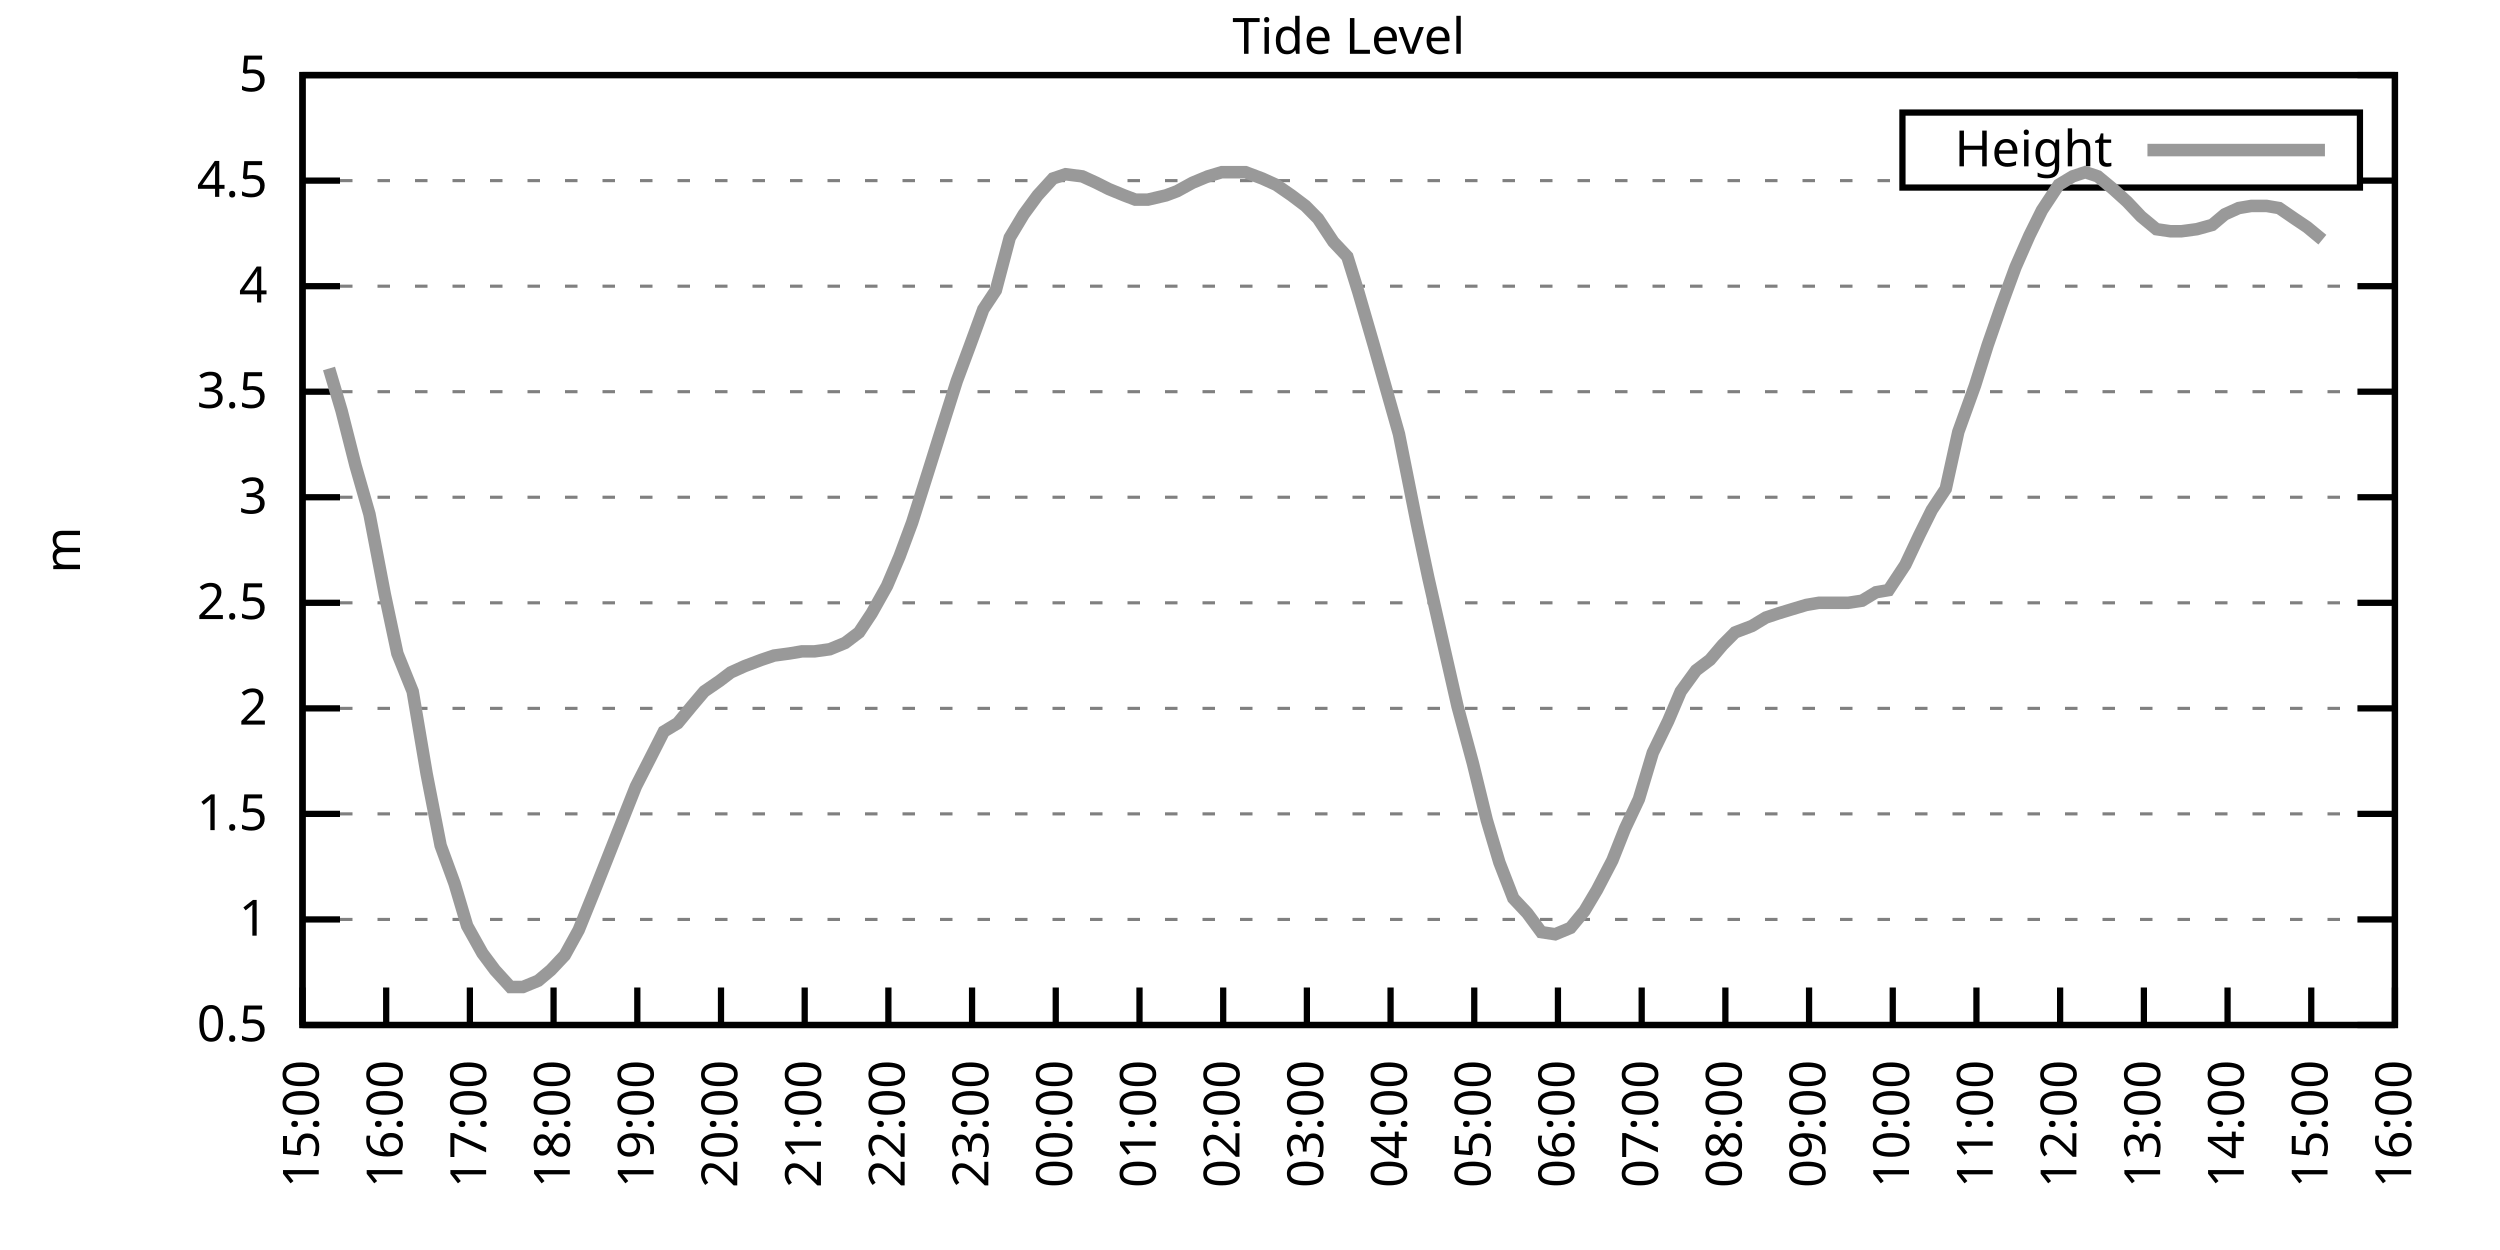
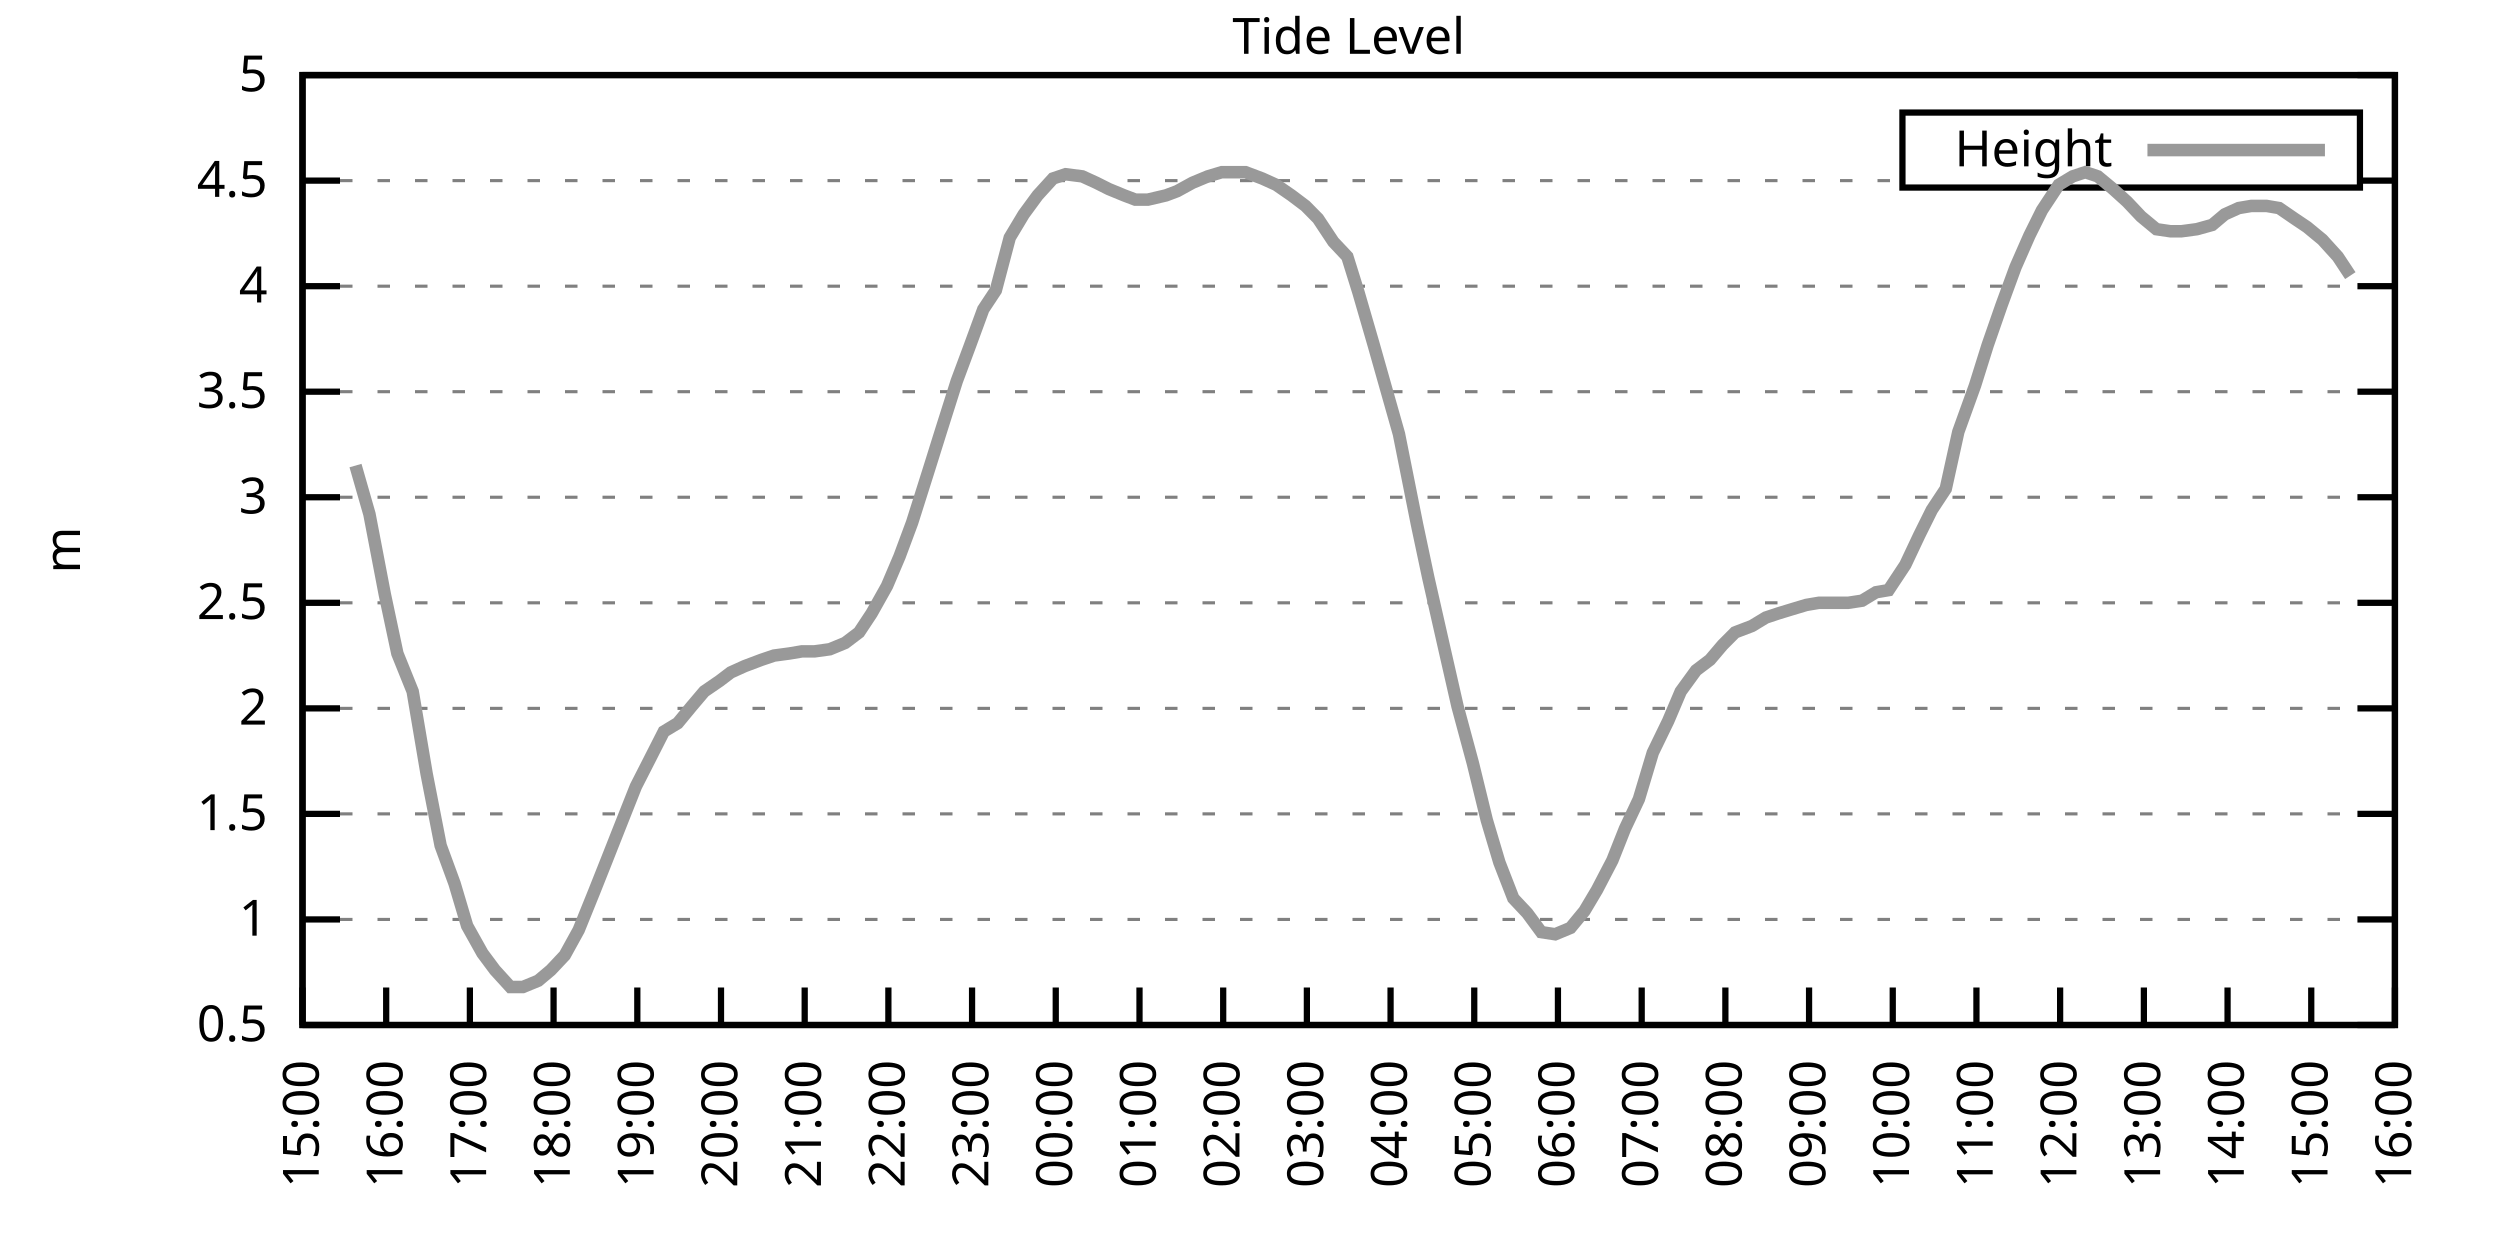
<svg xmlns="http://www.w3.org/2000/svg" xmlns:xlink="http://www.w3.org/1999/xlink" width="400" height="200" viewBox="0 0 400 200">
  <g id="gnuplot_canvas">
    <rect x="0" y="0" width="400" height="200" fill="none" />
    <defs>
      <circle id="gpDot" r="0.5" stroke-width="0.5" stroke="currentColor" />
      <path id="gpPt0" stroke-width="0.333" stroke="currentColor" d="M-1,0 h2 M0,-1 v2" />
      <path id="gpPt1" stroke-width="0.333" stroke="currentColor" d="M-1,-1 L1,1 M1,-1 L-1,1" />
      <path id="gpPt2" stroke-width="0.333" stroke="currentColor" d="M-1,0 L1,0 M0,-1 L0,1 M-1,-1 L1,1 M-1,1 L1,-1" />
      <rect id="gpPt3" stroke-width="0.333" stroke="currentColor" x="-1" y="-1" width="2" height="2" />
      <rect id="gpPt4" stroke-width="0.333" stroke="currentColor" fill="currentColor" x="-1" y="-1" width="2" height="2" />
      <circle id="gpPt5" stroke-width="0.333" stroke="currentColor" cx="0" cy="0" r="1" />
      <use xlink:href="#gpPt5" id="gpPt6" fill="currentColor" stroke="none" />
      <path id="gpPt7" stroke-width="0.333" stroke="currentColor" d="M0,-1.33 L-1.33,0.67 L1.33,0.67 z" />
      <use xlink:href="#gpPt7" id="gpPt8" fill="currentColor" stroke="none" />
      <use xlink:href="#gpPt7" id="gpPt9" stroke="currentColor" transform="rotate(180)" />
      <use xlink:href="#gpPt9" id="gpPt10" fill="currentColor" stroke="none" />
      <use xlink:href="#gpPt3" id="gpPt11" stroke="currentColor" transform="rotate(45)" />
      <use xlink:href="#gpPt11" id="gpPt12" fill="currentColor" stroke="none" />
      <path id="gpPt13" stroke-width="0.333" stroke="currentColor" d="M0,1.330 L1.265,0.411 L0.782,-1.067 L-0.782,-1.076 L-1.265,0.411 z" />
      <use xlink:href="#gpPt13" id="gpPt14" fill="currentColor" stroke="none" />
      <filter id="textbox" filterUnits="objectBoundingBox" x="0" y="0" height="1" width="1">
        <feFlood flood-color="white" flood-opacity="1" result="bgnd" />
        <feComposite in="SourceGraphic" in2="bgnd" operator="atop" />
      </filter>
      <filter id="greybox" filterUnits="objectBoundingBox" x="0" y="0" height="1" width="1">
        <feFlood flood-color="lightgrey" flood-opacity="1" result="grey" />
        <feComposite in="SourceGraphic" in2="grey" operator="atop" />
      </filter>
    </defs>
    <g fill="none" color="white" stroke="currentColor" stroke-width="1.00" stroke-linecap="butt" stroke-linejoin="miter">
</g>
    <g fill="none" color="black" stroke="currentColor" stroke-width="1.00" stroke-linecap="butt" stroke-linejoin="miter">
      <g stroke="none" shape-rendering="crispEdges">
        <polygon fill="rgb(255, 255, 255)" points="48.40,164.00 383.18,164.00 383.18,12.02 48.40,12.02 " />
      </g>
    </g>
    <g fill="none" color="black" stroke="currentColor" stroke-width="1.00" stroke-linecap="butt" stroke-linejoin="miter">
</g>
    <g fill="none" color="black" stroke="black" stroke-width="0.50" stroke-linecap="butt" stroke-linejoin="miter">
</g>
    <g fill="none" color="gray" stroke="currentColor" stroke-width="0.50" stroke-linecap="butt" stroke-linejoin="miter">
      <path stroke="gray" stroke-dasharray="2,4" class="gridline" d="M48.40,164.00 L383.19,164.00  " />
    </g>
    <g fill="none" color="gray" stroke="gray" stroke-width="1.00" stroke-linecap="butt" stroke-linejoin="miter">
</g>
    <g fill="none" color="black" stroke="currentColor" stroke-width="1.00" stroke-linecap="butt" stroke-linejoin="miter">
      <path stroke="black" d="M48.40,164.00 L54.40,164.00 M383.19,164.00 L377.19,164.00  " />
      <g transform="translate(42.80,166.60)" stroke="none" fill="black" font-family="Sans" font-size="8.00" text-anchor="end">
        <text>
          <tspan font-family="Sans"> 0.5</tspan>
        </text>
      </g>
    </g>
    <g fill="none" color="black" stroke="currentColor" stroke-width="1.00" stroke-linecap="butt" stroke-linejoin="miter">
</g>
    <g fill="none" color="black" stroke="black" stroke-width="0.50" stroke-linecap="butt" stroke-linejoin="miter">
</g>
    <g fill="none" color="gray" stroke="currentColor" stroke-width="0.50" stroke-linecap="butt" stroke-linejoin="miter">
      <path stroke="gray" stroke-dasharray="2,4" class="gridline" d="M48.40,147.11 L383.19,147.11  " />
    </g>
    <g fill="none" color="gray" stroke="gray" stroke-width="1.00" stroke-linecap="butt" stroke-linejoin="miter">
</g>
    <g fill="none" color="black" stroke="currentColor" stroke-width="1.00" stroke-linecap="butt" stroke-linejoin="miter">
      <path stroke="black" d="M48.40,147.11 L54.40,147.11 M383.19,147.11 L377.19,147.11  " />
      <g transform="translate(42.80,149.71)" stroke="none" fill="black" font-family="Sans" font-size="8.00" text-anchor="end">
        <text>
          <tspan font-family="Sans"> 1</tspan>
        </text>
      </g>
    </g>
    <g fill="none" color="black" stroke="currentColor" stroke-width="1.00" stroke-linecap="butt" stroke-linejoin="miter">
</g>
    <g fill="none" color="black" stroke="black" stroke-width="0.50" stroke-linecap="butt" stroke-linejoin="miter">
</g>
    <g fill="none" color="gray" stroke="currentColor" stroke-width="0.50" stroke-linecap="butt" stroke-linejoin="miter">
      <path stroke="gray" stroke-dasharray="2,4" class="gridline" d="M48.40,130.22 L383.19,130.22  " />
    </g>
    <g fill="none" color="gray" stroke="gray" stroke-width="1.00" stroke-linecap="butt" stroke-linejoin="miter">
</g>
    <g fill="none" color="black" stroke="currentColor" stroke-width="1.00" stroke-linecap="butt" stroke-linejoin="miter">
      <path stroke="black" d="M48.40,130.22 L54.40,130.22 M383.19,130.22 L377.19,130.22  " />
      <g transform="translate(42.80,132.82)" stroke="none" fill="black" font-family="Sans" font-size="8.00" text-anchor="end">
        <text>
          <tspan font-family="Sans"> 1.5</tspan>
        </text>
      </g>
    </g>
    <g fill="none" color="black" stroke="currentColor" stroke-width="1.00" stroke-linecap="butt" stroke-linejoin="miter">
</g>
    <g fill="none" color="black" stroke="black" stroke-width="0.50" stroke-linecap="butt" stroke-linejoin="miter">
</g>
    <g fill="none" color="gray" stroke="currentColor" stroke-width="0.50" stroke-linecap="butt" stroke-linejoin="miter">
      <path stroke="gray" stroke-dasharray="2,4" class="gridline" d="M48.40,113.34 L383.19,113.34  " />
    </g>
    <g fill="none" color="gray" stroke="gray" stroke-width="1.00" stroke-linecap="butt" stroke-linejoin="miter">
</g>
    <g fill="none" color="black" stroke="currentColor" stroke-width="1.00" stroke-linecap="butt" stroke-linejoin="miter">
      <path stroke="black" d="M48.40,113.34 L54.40,113.34 M383.19,113.34 L377.19,113.34  " />
      <g transform="translate(42.80,115.94)" stroke="none" fill="black" font-family="Sans" font-size="8.00" text-anchor="end">
        <text>
          <tspan font-family="Sans"> 2</tspan>
        </text>
      </g>
    </g>
    <g fill="none" color="black" stroke="currentColor" stroke-width="1.00" stroke-linecap="butt" stroke-linejoin="miter">
</g>
    <g fill="none" color="black" stroke="black" stroke-width="0.50" stroke-linecap="butt" stroke-linejoin="miter">
</g>
    <g fill="none" color="gray" stroke="currentColor" stroke-width="0.50" stroke-linecap="butt" stroke-linejoin="miter">
      <path stroke="gray" stroke-dasharray="2,4" class="gridline" d="M48.40,96.45 L383.19,96.45  " />
    </g>
    <g fill="none" color="gray" stroke="gray" stroke-width="1.00" stroke-linecap="butt" stroke-linejoin="miter">
</g>
    <g fill="none" color="black" stroke="currentColor" stroke-width="1.00" stroke-linecap="butt" stroke-linejoin="miter">
      <path stroke="black" d="M48.40,96.45 L54.40,96.45 M383.19,96.45 L377.19,96.45  " />
      <g transform="translate(42.80,99.05)" stroke="none" fill="black" font-family="Sans" font-size="8.00" text-anchor="end">
        <text>
          <tspan font-family="Sans"> 2.5</tspan>
        </text>
      </g>
    </g>
    <g fill="none" color="black" stroke="currentColor" stroke-width="1.00" stroke-linecap="butt" stroke-linejoin="miter">
</g>
    <g fill="none" color="black" stroke="black" stroke-width="0.50" stroke-linecap="butt" stroke-linejoin="miter">
</g>
    <g fill="none" color="gray" stroke="currentColor" stroke-width="0.50" stroke-linecap="butt" stroke-linejoin="miter">
      <path stroke="gray" stroke-dasharray="2,4" class="gridline" d="M48.40,79.56 L383.19,79.56  " />
    </g>
    <g fill="none" color="gray" stroke="gray" stroke-width="1.00" stroke-linecap="butt" stroke-linejoin="miter">
</g>
    <g fill="none" color="black" stroke="currentColor" stroke-width="1.00" stroke-linecap="butt" stroke-linejoin="miter">
      <path stroke="black" d="M48.40,79.56 L54.40,79.56 M383.19,79.56 L377.19,79.56  " />
      <g transform="translate(42.80,82.16)" stroke="none" fill="black" font-family="Sans" font-size="8.00" text-anchor="end">
        <text>
          <tspan font-family="Sans"> 3</tspan>
        </text>
      </g>
    </g>
    <g fill="none" color="black" stroke="currentColor" stroke-width="1.00" stroke-linecap="butt" stroke-linejoin="miter">
</g>
    <g fill="none" color="black" stroke="black" stroke-width="0.50" stroke-linecap="butt" stroke-linejoin="miter">
</g>
    <g fill="none" color="gray" stroke="currentColor" stroke-width="0.50" stroke-linecap="butt" stroke-linejoin="miter">
      <path stroke="gray" stroke-dasharray="2,4" class="gridline" d="M48.40,62.67 L383.19,62.67  " />
    </g>
    <g fill="none" color="gray" stroke="gray" stroke-width="1.00" stroke-linecap="butt" stroke-linejoin="miter">
</g>
    <g fill="none" color="black" stroke="currentColor" stroke-width="1.00" stroke-linecap="butt" stroke-linejoin="miter">
      <path stroke="black" d="M48.40,62.67 L54.40,62.67 M383.19,62.67 L377.19,62.67  " />
      <g transform="translate(42.80,65.27)" stroke="none" fill="black" font-family="Sans" font-size="8.00" text-anchor="end">
        <text>
          <tspan font-family="Sans"> 3.5</tspan>
        </text>
      </g>
    </g>
    <g fill="none" color="black" stroke="currentColor" stroke-width="1.00" stroke-linecap="butt" stroke-linejoin="miter">
</g>
    <g fill="none" color="black" stroke="black" stroke-width="0.50" stroke-linecap="butt" stroke-linejoin="miter">
</g>
    <g fill="none" color="gray" stroke="currentColor" stroke-width="0.50" stroke-linecap="butt" stroke-linejoin="miter">
      <path stroke="gray" stroke-dasharray="2,4" class="gridline" d="M48.40,45.79 L383.19,45.79  " />
    </g>
    <g fill="none" color="gray" stroke="gray" stroke-width="1.00" stroke-linecap="butt" stroke-linejoin="miter">
</g>
    <g fill="none" color="black" stroke="currentColor" stroke-width="1.00" stroke-linecap="butt" stroke-linejoin="miter">
      <path stroke="black" d="M48.40,45.79 L54.40,45.79 M383.19,45.79 L377.19,45.79  " />
      <g transform="translate(42.80,48.39)" stroke="none" fill="black" font-family="Sans" font-size="8.00" text-anchor="end">
        <text>
          <tspan font-family="Sans"> 4</tspan>
        </text>
      </g>
    </g>
    <g fill="none" color="black" stroke="currentColor" stroke-width="1.00" stroke-linecap="butt" stroke-linejoin="miter">
</g>
    <g fill="none" color="black" stroke="black" stroke-width="0.50" stroke-linecap="butt" stroke-linejoin="miter">
</g>
    <g fill="none" color="gray" stroke="currentColor" stroke-width="0.50" stroke-linecap="butt" stroke-linejoin="miter">
      <path stroke="gray" stroke-dasharray="2,4" class="gridline" d="M48.40,28.90 L304.39,28.90 M377.59,28.90 L383.19,28.90  " />
    </g>
    <g fill="none" color="gray" stroke="gray" stroke-width="1.00" stroke-linecap="butt" stroke-linejoin="miter">
</g>
    <g fill="none" color="black" stroke="currentColor" stroke-width="1.00" stroke-linecap="butt" stroke-linejoin="miter">
      <path stroke="black" d="M48.40,28.90 L54.40,28.90 M383.19,28.90 L377.19,28.90  " />
      <g transform="translate(42.80,31.50)" stroke="none" fill="black" font-family="Sans" font-size="8.00" text-anchor="end">
        <text>
          <tspan font-family="Sans"> 4.5</tspan>
        </text>
      </g>
    </g>
    <g fill="none" color="black" stroke="currentColor" stroke-width="1.00" stroke-linecap="butt" stroke-linejoin="miter">
</g>
    <g fill="none" color="black" stroke="black" stroke-width="0.50" stroke-linecap="butt" stroke-linejoin="miter">
</g>
    <g fill="none" color="gray" stroke="currentColor" stroke-width="0.50" stroke-linecap="butt" stroke-linejoin="miter">
      <path stroke="gray" stroke-dasharray="2,4" class="gridline" d="M48.40,12.01 L383.19,12.01  " />
    </g>
    <g fill="none" color="gray" stroke="gray" stroke-width="1.00" stroke-linecap="butt" stroke-linejoin="miter">
</g>
    <g fill="none" color="black" stroke="currentColor" stroke-width="1.00" stroke-linecap="butt" stroke-linejoin="miter">
      <path stroke="black" d="M48.40,12.01 L54.40,12.01 M383.19,12.01 L377.19,12.01  " />
      <g transform="translate(42.80,14.61)" stroke="none" fill="black" font-family="Sans" font-size="8.00" text-anchor="end">
        <text>
          <tspan font-family="Sans"> 5</tspan>
        </text>
      </g>
    </g>
    <g fill="none" color="black" stroke="currentColor" stroke-width="1.00" stroke-linecap="butt" stroke-linejoin="miter">
      <path stroke="black" d="M48.40,164.00 L48.40,158.00  " />
      <g transform="translate(51.00,169.60) rotate(270.00)" stroke="none" fill="black" font-family="Sans" font-size="8.00" text-anchor="end">
        <text>
          <tspan font-family="Sans">15:00</tspan>
        </text>
      </g>
    </g>
    <g fill="none" color="black" stroke="currentColor" stroke-width="1.00" stroke-linecap="butt" stroke-linejoin="miter">
      <path stroke="black" d="M61.79,164.00 L61.79,158.00  " />
      <g transform="translate(64.39,169.60) rotate(270.00)" stroke="none" fill="black" font-family="Sans" font-size="8.00" text-anchor="end">
        <text>
          <tspan font-family="Sans">16:00</tspan>
        </text>
      </g>
    </g>
    <g fill="none" color="black" stroke="currentColor" stroke-width="1.00" stroke-linecap="butt" stroke-linejoin="miter">
      <path stroke="black" d="M75.18,164.00 L75.18,158.00  " />
      <g transform="translate(77.78,169.60) rotate(270.00)" stroke="none" fill="black" font-family="Sans" font-size="8.00" text-anchor="end">
        <text>
          <tspan font-family="Sans">17:00</tspan>
        </text>
      </g>
    </g>
    <g fill="none" color="black" stroke="currentColor" stroke-width="1.00" stroke-linecap="butt" stroke-linejoin="miter">
      <path stroke="black" d="M88.57,164.00 L88.57,158.00  " />
      <g transform="translate(91.17,169.60) rotate(270.00)" stroke="none" fill="black" font-family="Sans" font-size="8.00" text-anchor="end">
        <text>
          <tspan font-family="Sans">18:00</tspan>
        </text>
      </g>
    </g>
    <g fill="none" color="black" stroke="currentColor" stroke-width="1.00" stroke-linecap="butt" stroke-linejoin="miter">
      <path stroke="black" d="M101.97,164.00 L101.97,158.00  " />
      <g transform="translate(104.57,169.60) rotate(270.00)" stroke="none" fill="black" font-family="Sans" font-size="8.00" text-anchor="end">
        <text>
          <tspan font-family="Sans">19:00</tspan>
        </text>
      </g>
    </g>
    <g fill="none" color="black" stroke="currentColor" stroke-width="1.00" stroke-linecap="butt" stroke-linejoin="miter">
      <path stroke="black" d="M115.36,164.00 L115.36,158.00  " />
      <g transform="translate(117.96,169.60) rotate(270.00)" stroke="none" fill="black" font-family="Sans" font-size="8.00" text-anchor="end">
        <text>
          <tspan font-family="Sans">20:00</tspan>
        </text>
      </g>
    </g>
    <g fill="none" color="black" stroke="currentColor" stroke-width="1.00" stroke-linecap="butt" stroke-linejoin="miter">
      <path stroke="black" d="M128.75,164.00 L128.75,158.00  " />
      <g transform="translate(131.35,169.60) rotate(270.00)" stroke="none" fill="black" font-family="Sans" font-size="8.00" text-anchor="end">
        <text>
          <tspan font-family="Sans">21:00</tspan>
        </text>
      </g>
    </g>
    <g fill="none" color="black" stroke="currentColor" stroke-width="1.00" stroke-linecap="butt" stroke-linejoin="miter">
      <path stroke="black" d="M142.14,164.00 L142.14,158.00  " />
      <g transform="translate(144.74,169.60) rotate(270.00)" stroke="none" fill="black" font-family="Sans" font-size="8.00" text-anchor="end">
        <text>
          <tspan font-family="Sans">22:00</tspan>
        </text>
      </g>
    </g>
    <g fill="none" color="black" stroke="currentColor" stroke-width="1.00" stroke-linecap="butt" stroke-linejoin="miter">
      <path stroke="black" d="M155.53,164.00 L155.53,158.00  " />
      <g transform="translate(158.13,169.60) rotate(270.00)" stroke="none" fill="black" font-family="Sans" font-size="8.00" text-anchor="end">
        <text>
          <tspan font-family="Sans">23:00</tspan>
        </text>
      </g>
    </g>
    <g fill="none" color="black" stroke="currentColor" stroke-width="1.00" stroke-linecap="butt" stroke-linejoin="miter">
      <path stroke="black" d="M168.92,164.00 L168.92,158.00  " />
      <g transform="translate(171.52,169.60) rotate(270.00)" stroke="none" fill="black" font-family="Sans" font-size="8.00" text-anchor="end">
        <text>
          <tspan font-family="Sans">00:00</tspan>
        </text>
      </g>
    </g>
    <g fill="none" color="black" stroke="currentColor" stroke-width="1.00" stroke-linecap="butt" stroke-linejoin="miter">
      <path stroke="black" d="M182.32,164.00 L182.32,158.00  " />
      <g transform="translate(184.92,169.60) rotate(270.00)" stroke="none" fill="black" font-family="Sans" font-size="8.00" text-anchor="end">
        <text>
          <tspan font-family="Sans">01:00</tspan>
        </text>
      </g>
    </g>
    <g fill="none" color="black" stroke="currentColor" stroke-width="1.00" stroke-linecap="butt" stroke-linejoin="miter">
      <path stroke="black" d="M195.71,164.00 L195.71,158.00  " />
      <g transform="translate(198.31,169.60) rotate(270.00)" stroke="none" fill="black" font-family="Sans" font-size="8.00" text-anchor="end">
        <text>
          <tspan font-family="Sans">02:00</tspan>
        </text>
      </g>
    </g>
    <g fill="none" color="black" stroke="currentColor" stroke-width="1.00" stroke-linecap="butt" stroke-linejoin="miter">
      <path stroke="black" d="M209.10,164.00 L209.10,158.00  " />
      <g transform="translate(211.70,169.60) rotate(270.00)" stroke="none" fill="black" font-family="Sans" font-size="8.00" text-anchor="end">
        <text>
          <tspan font-family="Sans">03:00</tspan>
        </text>
      </g>
    </g>
    <g fill="none" color="black" stroke="currentColor" stroke-width="1.00" stroke-linecap="butt" stroke-linejoin="miter">
      <path stroke="black" d="M222.49,164.00 L222.49,158.00  " />
      <g transform="translate(225.09,169.60) rotate(270.00)" stroke="none" fill="black" font-family="Sans" font-size="8.00" text-anchor="end">
        <text>
          <tspan font-family="Sans">04:00</tspan>
        </text>
      </g>
    </g>
    <g fill="none" color="black" stroke="currentColor" stroke-width="1.00" stroke-linecap="butt" stroke-linejoin="miter">
      <path stroke="black" d="M235.88,164.00 L235.88,158.00  " />
      <g transform="translate(238.48,169.60) rotate(270.00)" stroke="none" fill="black" font-family="Sans" font-size="8.00" text-anchor="end">
        <text>
          <tspan font-family="Sans">05:00</tspan>
        </text>
      </g>
    </g>
    <g fill="none" color="black" stroke="currentColor" stroke-width="1.00" stroke-linecap="butt" stroke-linejoin="miter">
      <path stroke="black" d="M249.27,164.00 L249.27,158.00  " />
      <g transform="translate(251.87,169.60) rotate(270.00)" stroke="none" fill="black" font-family="Sans" font-size="8.00" text-anchor="end">
        <text>
          <tspan font-family="Sans">06:00</tspan>
        </text>
      </g>
    </g>
    <g fill="none" color="black" stroke="currentColor" stroke-width="1.00" stroke-linecap="butt" stroke-linejoin="miter">
      <path stroke="black" d="M262.67,164.00 L262.67,158.00  " />
      <g transform="translate(265.27,169.60) rotate(270.00)" stroke="none" fill="black" font-family="Sans" font-size="8.00" text-anchor="end">
        <text>
          <tspan font-family="Sans">07:00</tspan>
        </text>
      </g>
    </g>
    <g fill="none" color="black" stroke="currentColor" stroke-width="1.00" stroke-linecap="butt" stroke-linejoin="miter">
      <path stroke="black" d="M276.06,164.00 L276.06,158.00  " />
      <g transform="translate(278.66,169.60) rotate(270.00)" stroke="none" fill="black" font-family="Sans" font-size="8.00" text-anchor="end">
        <text>
          <tspan font-family="Sans">08:00</tspan>
        </text>
      </g>
    </g>
    <g fill="none" color="black" stroke="currentColor" stroke-width="1.00" stroke-linecap="butt" stroke-linejoin="miter">
      <path stroke="black" d="M289.45,164.00 L289.45,158.00  " />
      <g transform="translate(292.05,169.60) rotate(270.00)" stroke="none" fill="black" font-family="Sans" font-size="8.00" text-anchor="end">
        <text>
          <tspan font-family="Sans">09:00</tspan>
        </text>
      </g>
    </g>
    <g fill="none" color="black" stroke="currentColor" stroke-width="1.00" stroke-linecap="butt" stroke-linejoin="miter">
      <path stroke="black" d="M302.84,164.00 L302.84,158.00  " />
      <g transform="translate(305.44,169.60) rotate(270.00)" stroke="none" fill="black" font-family="Sans" font-size="8.00" text-anchor="end">
        <text>
          <tspan font-family="Sans">10:00</tspan>
        </text>
      </g>
    </g>
    <g fill="none" color="black" stroke="currentColor" stroke-width="1.00" stroke-linecap="butt" stroke-linejoin="miter">
      <path stroke="black" d="M316.23,164.00 L316.23,158.00  " />
      <g transform="translate(318.83,169.60) rotate(270.00)" stroke="none" fill="black" font-family="Sans" font-size="8.00" text-anchor="end">
        <text>
          <tspan font-family="Sans">11:00</tspan>
        </text>
      </g>
    </g>
    <g fill="none" color="black" stroke="currentColor" stroke-width="1.00" stroke-linecap="butt" stroke-linejoin="miter">
      <path stroke="black" d="M329.62,164.00 L329.62,158.00  " />
      <g transform="translate(332.22,169.60) rotate(270.00)" stroke="none" fill="black" font-family="Sans" font-size="8.00" text-anchor="end">
        <text>
          <tspan font-family="Sans">12:00</tspan>
        </text>
      </g>
    </g>
    <g fill="none" color="black" stroke="currentColor" stroke-width="1.00" stroke-linecap="butt" stroke-linejoin="miter">
      <path stroke="black" d="M343.02,164.00 L343.02,158.00  " />
      <g transform="translate(345.62,169.60) rotate(270.00)" stroke="none" fill="black" font-family="Sans" font-size="8.00" text-anchor="end">
        <text>
          <tspan font-family="Sans">13:00</tspan>
        </text>
      </g>
    </g>
    <g fill="none" color="black" stroke="currentColor" stroke-width="1.00" stroke-linecap="butt" stroke-linejoin="miter">
      <path stroke="black" d="M356.41,164.00 L356.41,158.00  " />
      <g transform="translate(359.01,169.60) rotate(270.00)" stroke="none" fill="black" font-family="Sans" font-size="8.00" text-anchor="end">
        <text>
          <tspan font-family="Sans">14:00</tspan>
        </text>
      </g>
    </g>
    <g fill="none" color="black" stroke="currentColor" stroke-width="1.00" stroke-linecap="butt" stroke-linejoin="miter">
      <path stroke="black" d="M369.80,164.00 L369.80,158.00  " />
      <g transform="translate(372.40,169.60) rotate(270.00)" stroke="none" fill="black" font-family="Sans" font-size="8.00" text-anchor="end">
        <text>
          <tspan font-family="Sans">15:00</tspan>
        </text>
      </g>
    </g>
    <g fill="none" color="black" stroke="currentColor" stroke-width="1.00" stroke-linecap="butt" stroke-linejoin="miter">
      <path stroke="black" d="M383.19,164.00 L383.19,158.00  " />
      <g transform="translate(385.79,169.60) rotate(270.00)" stroke="none" fill="black" font-family="Sans" font-size="8.00" text-anchor="end">
        <text>
          <tspan font-family="Sans">16:00</tspan>
        </text>
      </g>
    </g>
    <g fill="none" color="black" stroke="currentColor" stroke-width="1.00" stroke-linecap="butt" stroke-linejoin="miter">
</g>
    <g fill="none" color="black" stroke="currentColor" stroke-width="1.00" stroke-linecap="butt" stroke-linejoin="miter">
      <path stroke="black" d="M48.40,12.01 L48.40,164.00 L383.19,164.00 L383.19,12.01 L48.40,12.01 Z  " />
    </g>
    <g fill="none" color="black" stroke="currentColor" stroke-width="1.00" stroke-linecap="butt" stroke-linejoin="miter">
</g>
    <g fill="none" color="black" stroke="currentColor" stroke-width="1.00" stroke-linecap="butt" stroke-linejoin="miter">
      <path stroke="black" d="M304.39,30.01 L304.39,18.01 L377.59,18.01 L377.59,30.01 L304.39,30.01 Z  " />
    </g>
    <g id="Tide_level_plot_1">
      <g fill="none" color="white" stroke="black" stroke-width="2.00" stroke-linecap="butt" stroke-linejoin="miter">
</g>
      <g fill="none" color="black" stroke="currentColor" stroke-width="2.00" stroke-linecap="butt" stroke-linejoin="miter">
        <g transform="translate(337.99,26.61)" stroke="none" fill="black" font-family="Sans" font-size="8.00" text-anchor="end">
          <text>
            <tspan font-family="Sans">Height</tspan>
          </text>
        </g>
      </g>
      <g fill="none" color="black" stroke="currentColor" stroke-width="2.00" stroke-linecap="butt" stroke-linejoin="miter">
-         <path stroke="rgb(153, 153, 153)" d="M343.59,24.01 L371.99,24.01 M52.64,58.96 L54.65,65.71 L56.88,74.49 L59.11,82.26 L61.57,95.10 L63.58,104.56   L66.03,110.63 L68.26,123.81 L70.50,135.29 L72.73,141.37 L74.74,148.13 L77.19,152.52 L79.20,155.22 L81.66,157.92   L83.66,157.92 L86.12,156.91 L88.13,155.22 L90.36,152.85 L92.59,148.80 L95.05,142.72 L97.06,137.66 L99.06,132.59   L101.74,125.83 L103.98,121.44 L106.21,117.05 L108.44,115.70 L110.67,113.00 L112.68,110.63 L115.13,108.95 L116.92,107.59   L119.15,106.58 L121.83,105.57 L123.84,104.89 L126.29,104.56 L128.30,104.22 L130.31,104.22 L132.77,103.88 L135.22,102.87   L137.45,101.18 L139.46,98.14 L141.92,93.75 L143.93,89.02 L145.94,83.61 L148.61,75.17 L150.62,68.75 L153.08,60.98   L155.09,55.58 L157.32,49.50 L159.33,46.46 L161.56,38.02 L163.79,34.30 L166.02,31.26 L168.48,28.56 L170.49,27.88   L173.17,28.22 L175.40,29.24 L177.41,30.25 L179.86,31.26 L181.65,31.94 L183.66,31.94 L186.56,31.26 L188.34,30.59   L190.80,29.24 L193.25,28.22 L195.48,27.55 L197.49,27.55 L199.28,27.55 L201.96,28.56 L204.19,29.57 L206.64,31.26   L208.88,32.95 L210.88,34.98 L213.34,38.69 L215.57,41.06 L217.36,46.80 L219.81,55.24 L221.82,62.34 L223.83,69.43   L226.73,83.95 L228.52,92.40 L231.20,104.22 L233.20,113.00 L235.66,122.12 L237.89,131.24 L239.90,137.99 L242.13,143.73   L244.36,146.10 L246.60,149.14 L248.83,149.48 L251.28,148.46 L253.51,145.76 L255.52,142.38 L257.98,137.66 L259.99,132.59   L262.22,127.86 L264.45,120.43 L266.91,115.36 L268.92,110.63 L271.37,107.26 L273.60,105.57 L275.61,103.20 L277.62,101.18   L280.30,100.16 L282.53,98.81 L284.54,98.14 L286.77,97.46 L289.00,96.79 L291.01,96.45 L293.69,96.45 L295.70,96.45   L297.93,96.11 L300.16,94.76 L302.17,94.42 L304.85,90.37 L307.08,85.64 L309.09,81.59 L311.32,78.21 L313.33,69.09   L316.01,61.66 L318.02,55.24 L320.25,48.83 L322.48,42.75 L324.71,37.68 L326.72,33.63 L329.40,29.57 L331.63,28.22   L333.64,27.55 L335.65,28.22 L338.10,30.25 L340.34,32.28 L342.57,34.64 L345.02,36.67 L347.26,37.00 L349.04,37.00   L351.50,36.67 L353.95,35.99 L355.96,34.30 L358.19,33.29 L360.20,32.95 L362.66,32.95 L364.66,33.29 L367.12,34.98   L369.13,36.33 L371.58,38.35  " />
+         <path stroke="rgb(153, 153, 153)" d="M343.59,24.01 L371.99,24.01 M56.88,74.49 L59.11,82.26 L61.57,95.10 L63.58,104.56 L66.03,110.63 L68.26,123.81   L70.50,135.29 L72.73,141.37 L74.74,148.13 L77.19,152.52 L79.20,155.22 L81.66,157.92 L83.66,157.92 L86.12,156.91   L88.13,155.22 L90.36,152.85 L92.59,148.80 L95.05,142.72 L97.06,137.66 L99.06,132.59 L101.74,125.83 L103.98,121.44   L106.21,117.05 L108.44,115.70 L110.67,113.00 L112.68,110.63 L115.13,108.95 L116.92,107.59 L119.15,106.58 L121.83,105.57   L123.84,104.89 L126.29,104.56 L128.30,104.22 L130.31,104.22 L132.77,103.88 L135.22,102.87 L137.45,101.18 L139.46,98.14   L141.92,93.75 L143.93,89.02 L145.94,83.61 L148.61,75.17 L150.62,68.75 L153.08,60.98 L155.09,55.58 L157.32,49.50   L159.33,46.46 L161.56,38.02 L163.79,34.30 L166.02,31.26 L168.48,28.56 L170.49,27.88 L173.17,28.22 L175.40,29.24   L177.41,30.25 L179.86,31.26 L181.65,31.94 L183.66,31.94 L186.56,31.26 L188.34,30.59 L190.80,29.24 L193.25,28.22   L195.48,27.55 L197.49,27.55 L199.28,27.55 L201.96,28.56 L204.19,29.57 L206.64,31.26 L208.88,32.95 L210.88,34.98   L213.34,38.69 L215.57,41.06 L217.36,46.80 L219.81,55.24 L221.82,62.34 L223.83,69.43 L226.73,83.95 L228.52,92.40   L231.20,104.22 L233.20,113.00 L235.66,122.12 L237.89,131.24 L239.90,137.99 L242.13,143.73 L244.36,146.10 L246.60,149.14   L248.83,149.48 L251.28,148.46 L253.51,145.76 L255.52,142.38 L257.98,137.66 L259.99,132.59 L262.22,127.86 L264.45,120.43   L266.91,115.36 L268.92,110.63 L271.37,107.26 L273.60,105.57 L275.61,103.20 L277.62,101.18 L280.30,100.16 L282.53,98.81   L284.54,98.14 L286.77,97.46 L289.00,96.79 L291.01,96.45 L293.69,96.45 L295.70,96.45 L297.93,96.11 L300.16,94.76   L302.17,94.42 L304.85,90.37 L307.08,85.64 L309.09,81.59 L311.32,78.21 L313.33,69.09 L316.01,61.66 L318.02,55.24   L320.25,48.83 L322.48,42.75 L324.71,37.68 L326.72,33.63 L329.40,29.57 L331.63,28.22 L333.64,27.55 L335.65,28.22   L338.10,30.25 L340.34,32.28 L342.57,34.64 L345.02,36.67 L347.26,37.00 L349.04,37.00 L351.50,36.67 L353.95,35.99   L355.96,34.30 L358.19,33.29 L360.20,32.95 L362.66,32.95 L364.66,33.29 L367.12,34.98 L369.13,36.33 L371.58,38.35   L374.04,41.06 L376.05,44.10  " />
      </g>
    </g>
    <g fill="none" color="black" stroke="currentColor" stroke-width="2.00" stroke-linecap="butt" stroke-linejoin="miter">
</g>
    <g fill="none" color="black" stroke="black" stroke-width="1.00" stroke-linecap="butt" stroke-linejoin="miter">
</g>
    <g fill="none" color="black" stroke="currentColor" stroke-width="1.00" stroke-linecap="butt" stroke-linejoin="miter">
      <path stroke="black" d="M48.40,12.01 L48.40,164.00 L383.19,164.00 L383.19,12.01 L48.40,12.01 Z  " />
      <g transform="translate(12.80,88.01) rotate(270.00)" stroke="none" fill="black" font-family="Sans" font-size="8.00" text-anchor="middle">
        <text>
          <tspan font-family="Sans">m</tspan>
        </text>
      </g>
    </g>
    <g fill="none" color="black" stroke="currentColor" stroke-width="1.00" stroke-linecap="butt" stroke-linejoin="miter">
</g>
    <g fill="none" color="black" stroke="currentColor" stroke-width="1.00" stroke-linecap="butt" stroke-linejoin="miter">
      <g transform="translate(215.79,8.61)" stroke="none" fill="black" font-family="Sans" font-size="8.00" text-anchor="middle">
        <text>
          <tspan font-family="Sans">Tide Level</tspan>
        </text>
      </g>
    </g>
    <g fill="none" color="black" stroke="currentColor" stroke-width="1.00" stroke-linecap="butt" stroke-linejoin="miter">
</g>
  </g>
</svg>
